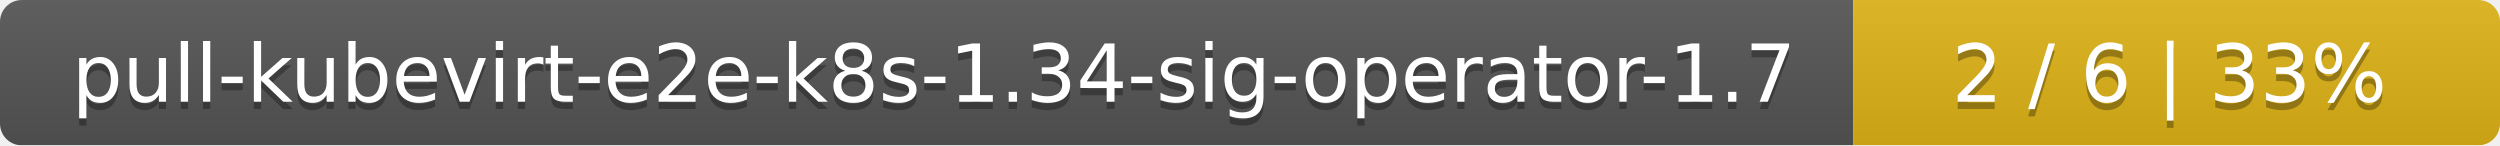
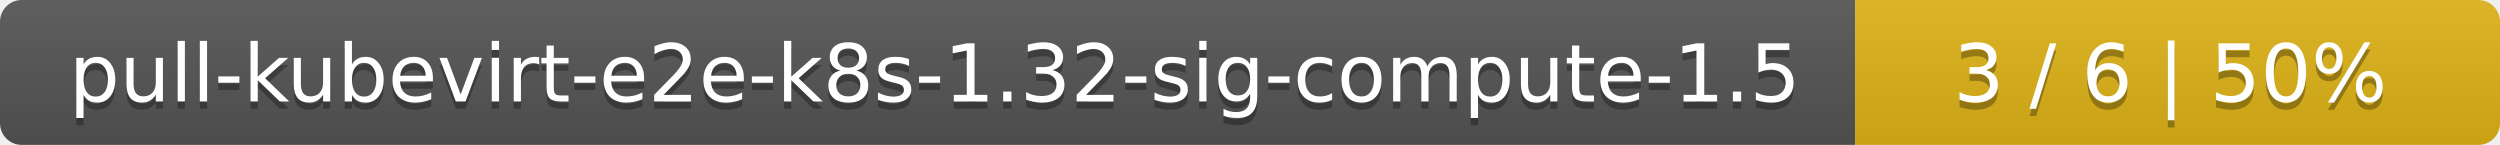
- <svg xmlns="http://www.w3.org/2000/svg" width="344" height="20">
+ <svg xmlns="http://www.w3.org/2000/svg" width="345" height="20">
  <linearGradient id="smooth" x2="0" y2="100%">
    <stop offset="0" stop-color="#bbb" stop-opacity=".1" />
    <stop offset="1" stop-opacity=".1" />
  </linearGradient>
  <mask id="round">
-     <rect width="344" height="20" rx="3" fill="#fff" />
+     <rect width="345" height="20" rx="3" fill="#fff" />
  </mask>
  <g mask="url(#round)">
-     <rect width="255" height="20" fill="#555" />
-     <rect x="255" width="89" height="20" fill="#dfb317" />
-     <rect width="344" height="20" fill="url(#smooth)" />
+     <rect width="256" height="20" fill="#555" />
+     <rect x="256" width="89" height="20" fill="#dfb317" />
+     <rect width="345" height="20" fill="url(#smooth)" />
  </g>
  <g fill="#fff" text-anchor="middle" font-family="DejaVu Sans,Verdana,Geneva,sans-serif" font-size="11">
-     <text x="128.5" y="15" fill="#010101" fill-opacity=".3">pull-kubevirt-e2e-k8s-1.34-sig-operator-1.7</text>
-     <text x="128.5" y="14">pull-kubevirt-e2e-k8s-1.34-sig-operator-1.7</text>
-     <text x="298.5" y="15" fill="#010101" fill-opacity=".3">2 / 6    |    33%</text>
-     <text x="298.5" y="14">2 / 6    |    33%</text>
+     <text x="129" y="15" fill="#010101" fill-opacity=".3">pull-kubevirt-e2e-k8s-1.32-sig-compute-1.5</text>
+     <text x="129" y="14">pull-kubevirt-e2e-k8s-1.32-sig-compute-1.5</text>
+     <text x="299.5" y="15" fill="#010101" fill-opacity=".3">3 / 6    |    50%</text>
+     <text x="299.5" y="14">3 / 6    |    50%</text>
  </g>
</svg>
